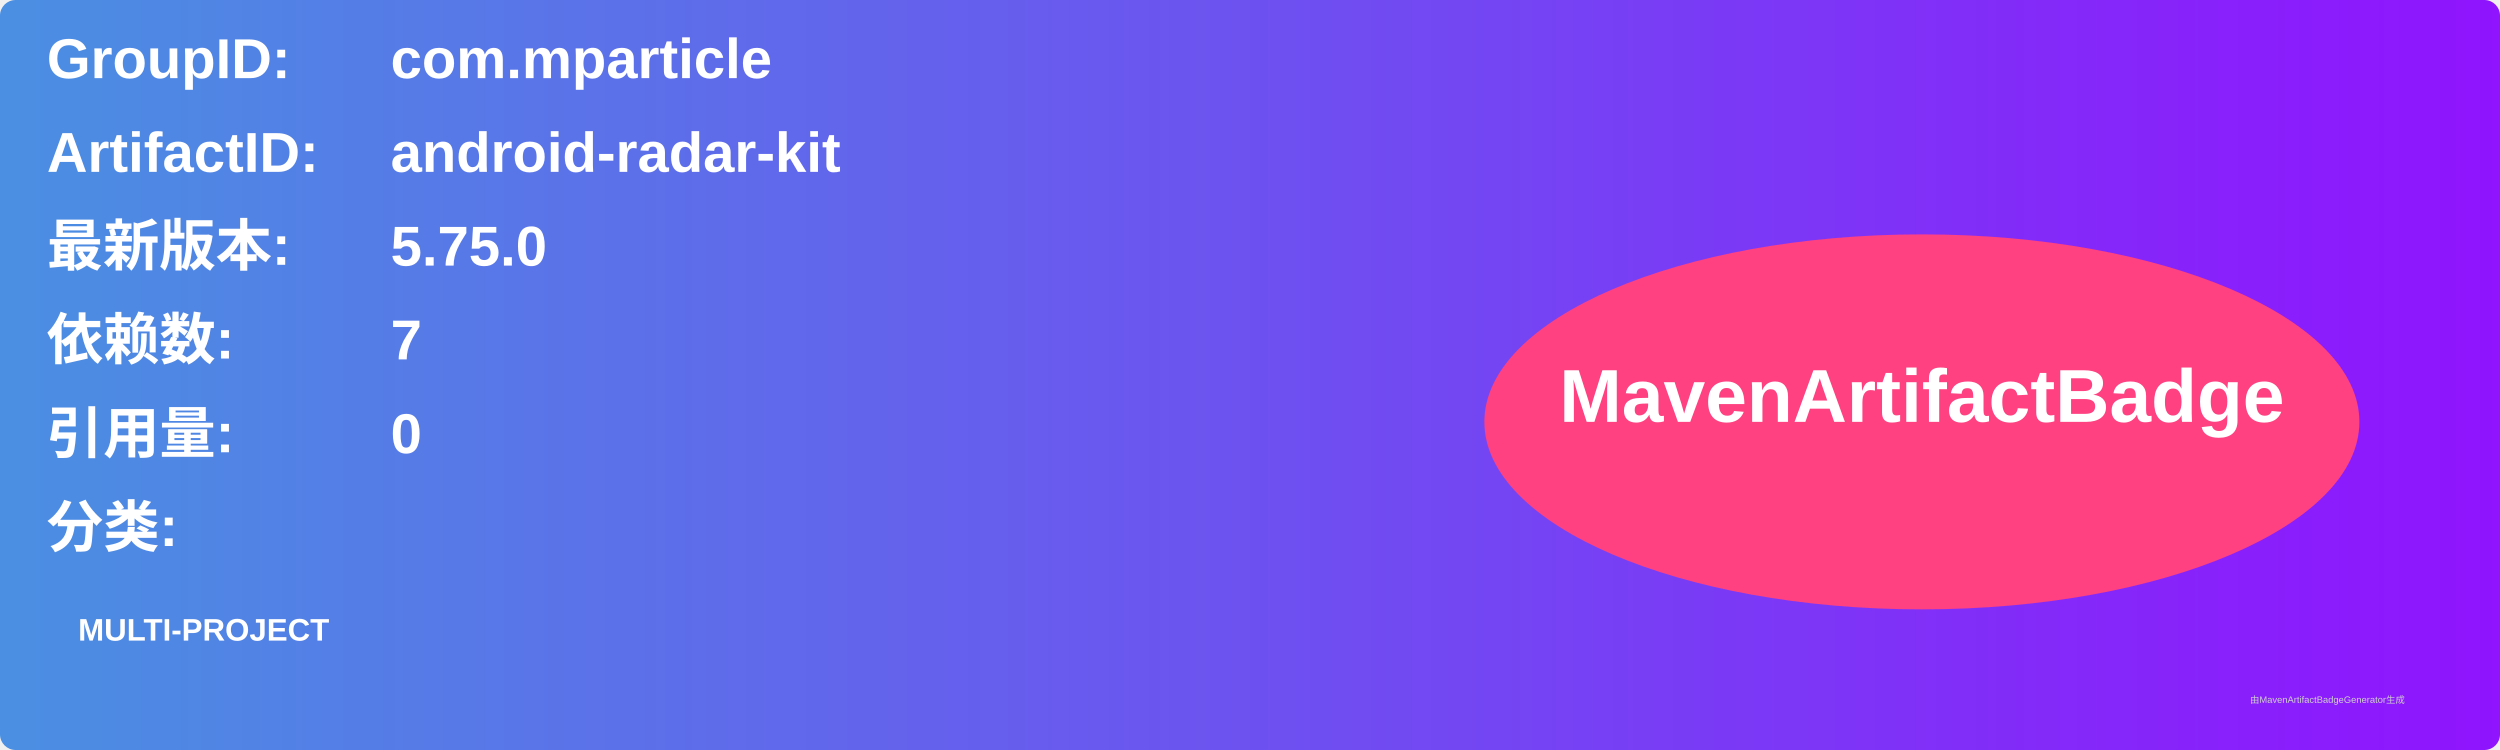
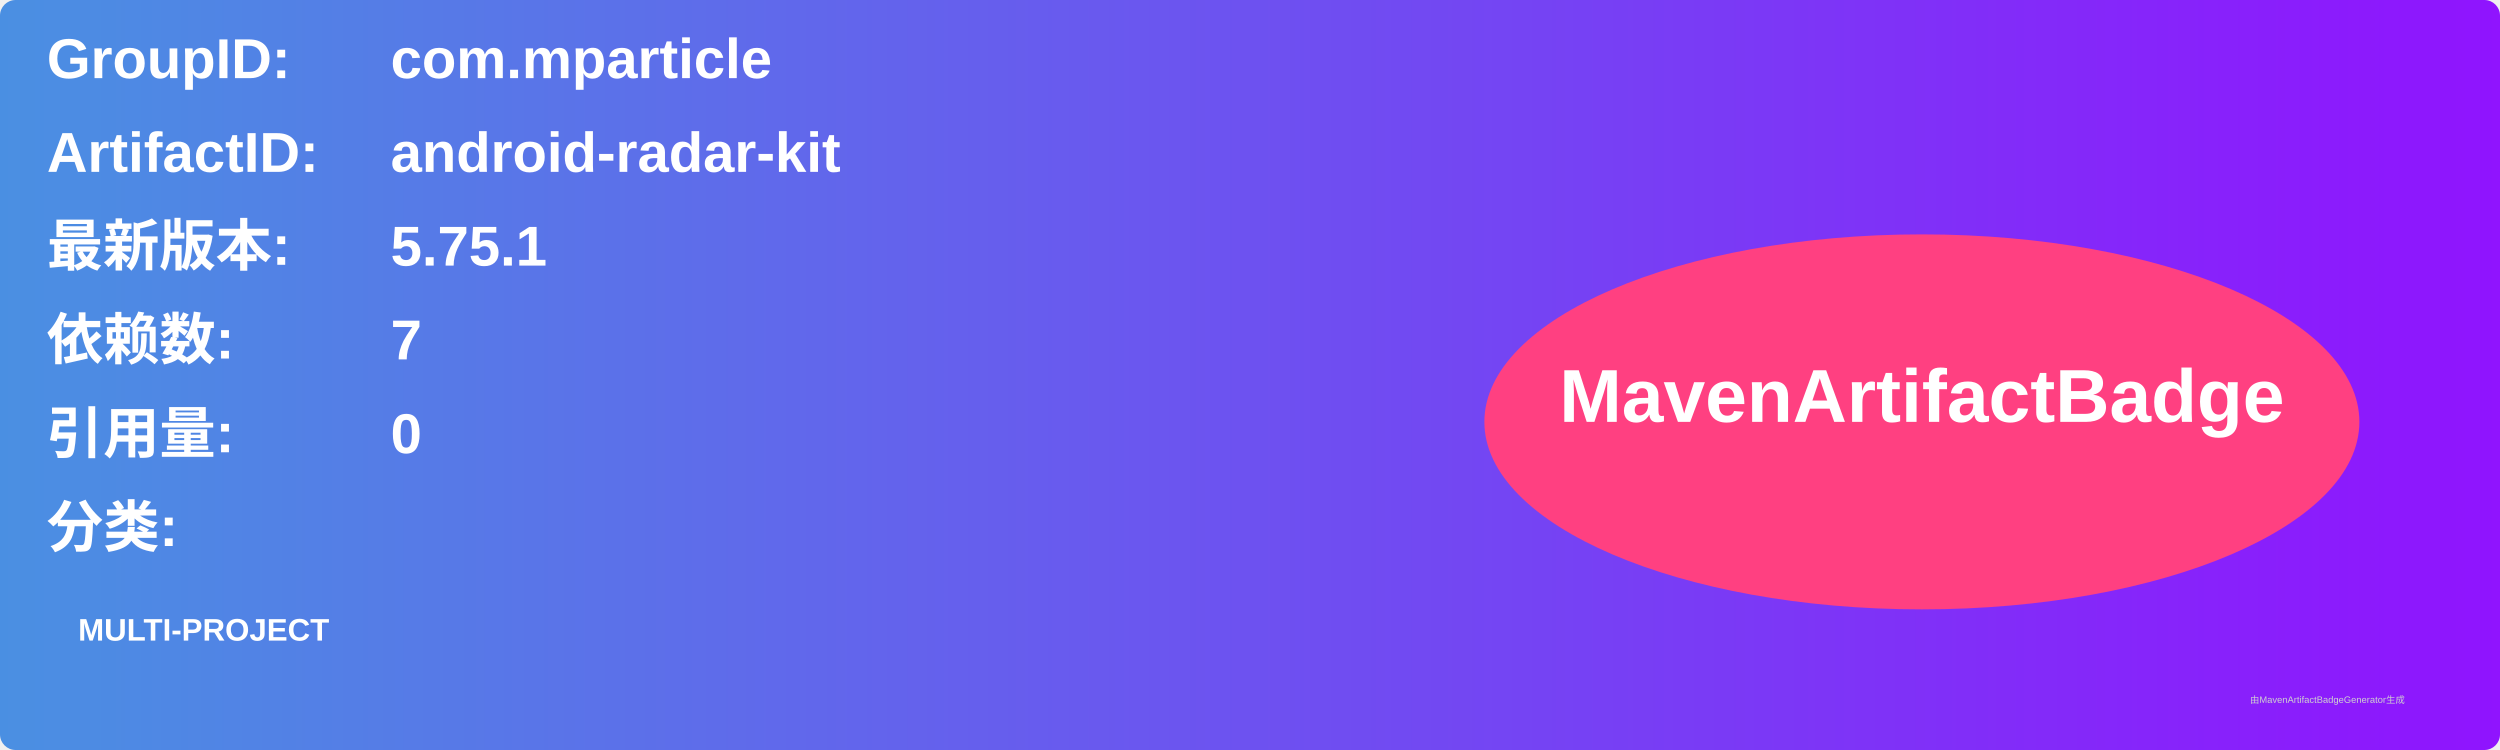
<svg xmlns="http://www.w3.org/2000/svg" width="800" height="240" viewBox="0 0 800 240">
  <linearGradient id="grad" x1="0%" y1="0%" x2="100%" y2="0%">
    <stop offset="0%" stop-color="#4a90e2" />
    <stop offset="100%" stop-color="#9013fe" />
  </linearGradient>
  <rect width="100%" height="100%" rx="5" ry="5" fill="url(#grad)" />
  <g transform="translate(15, 15)">
    <text x="0" y="10" font-family="Arial" font-size="18" fill="white" font-weight="bold" width="260">GroupID:</text>
    <text x="110" y="10" font-family="Arial" font-size="18" fill="white" font-weight="bold" width="460">com.mparticle</text>
    <text x="0" y="40" font-family="Arial" font-size="18" fill="white" font-weight="bold" width="260">ArtifactID:</text>
    <text x="110" y="40" font-family="Arial" font-size="18" fill="white" font-weight="bold" width="460">android-radar-kit</text>
    <text x="0" y="70" font-family="Arial" font-size="18" fill="white" font-weight="bold">最新版本:</text>
    <text x="110" y="70" font-family="Arial" font-size="18" fill="white" font-weight="bold">
-       <tspan font-weight="bold">5.75.0</tspan>
+       <tspan font-weight="bold">5.75.1</tspan>
    </text>
    <text x="0" y="100" font-family="Arial" font-size="18" fill="white" font-weight="bold">依赖数: </text>
    <text x="110" y="100" font-family="Arial" font-size="18" fill="white">
      <tspan font-weight="bold">7</tspan>
    </text>
    <text x="0" y="130" font-family="Arial" font-size="18" fill="white" font-weight="bold">引用量: </text>
    <text x="110" y="130" font-family="Arial" font-size="18" fill="white">
      <tspan font-weight="bold">0</tspan>
    </text>
    <text x="0" y="160" font-family="Arial" font-size="18" fill="white" font-weight="bold">分类:</text>
    <text x="10" y="190" font-family="Arial" font-size="10" fill="white">
      <tspan font-weight="bold">MULTI-PROJECT</tspan>
    </text>
    <ellipse cx="600" cy="120" rx="140" ry="60" fill="#ff4081" />
    <text x="600" y="120" text-anchor="middle" font-family="Arial" font-size="24" fill="white" font-weight="bold">MavenArtifactBadge</text>
  </g>
  <text x="720" y="225" font-family="Arial" font-size="3" fill="#d0d0d0">由MavenArtifactBadgeGenerator生成</text>
</svg>
